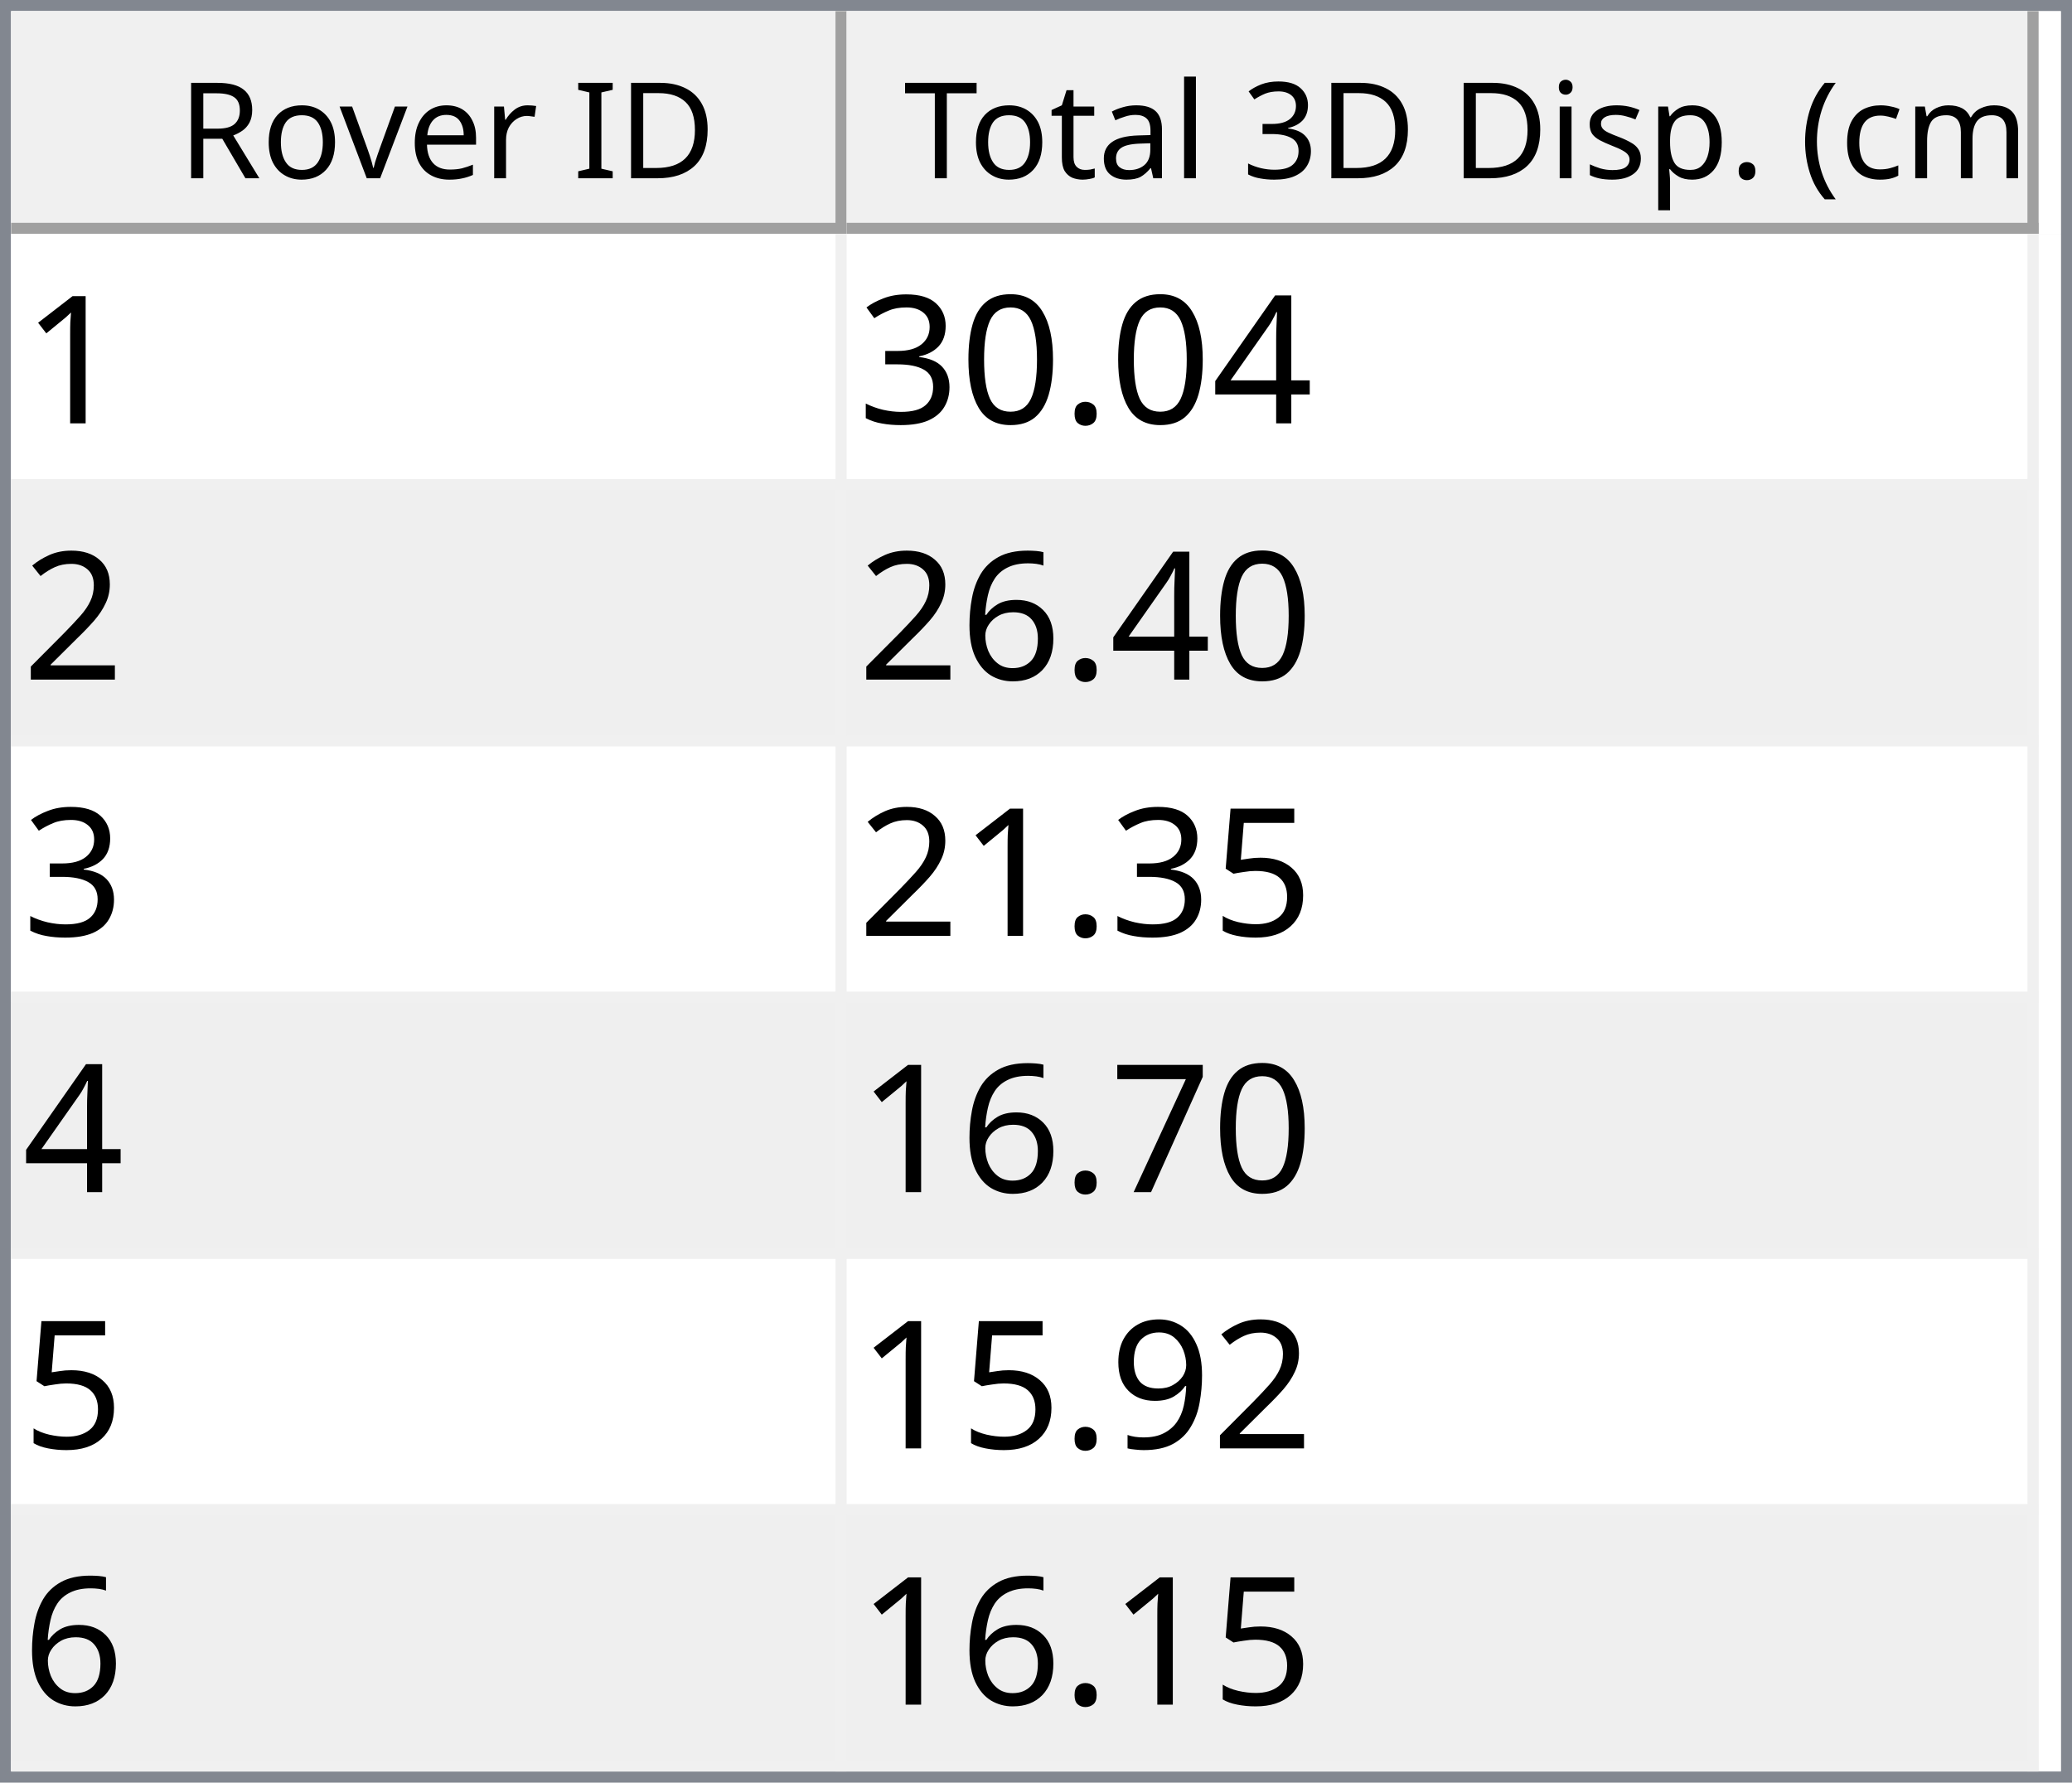
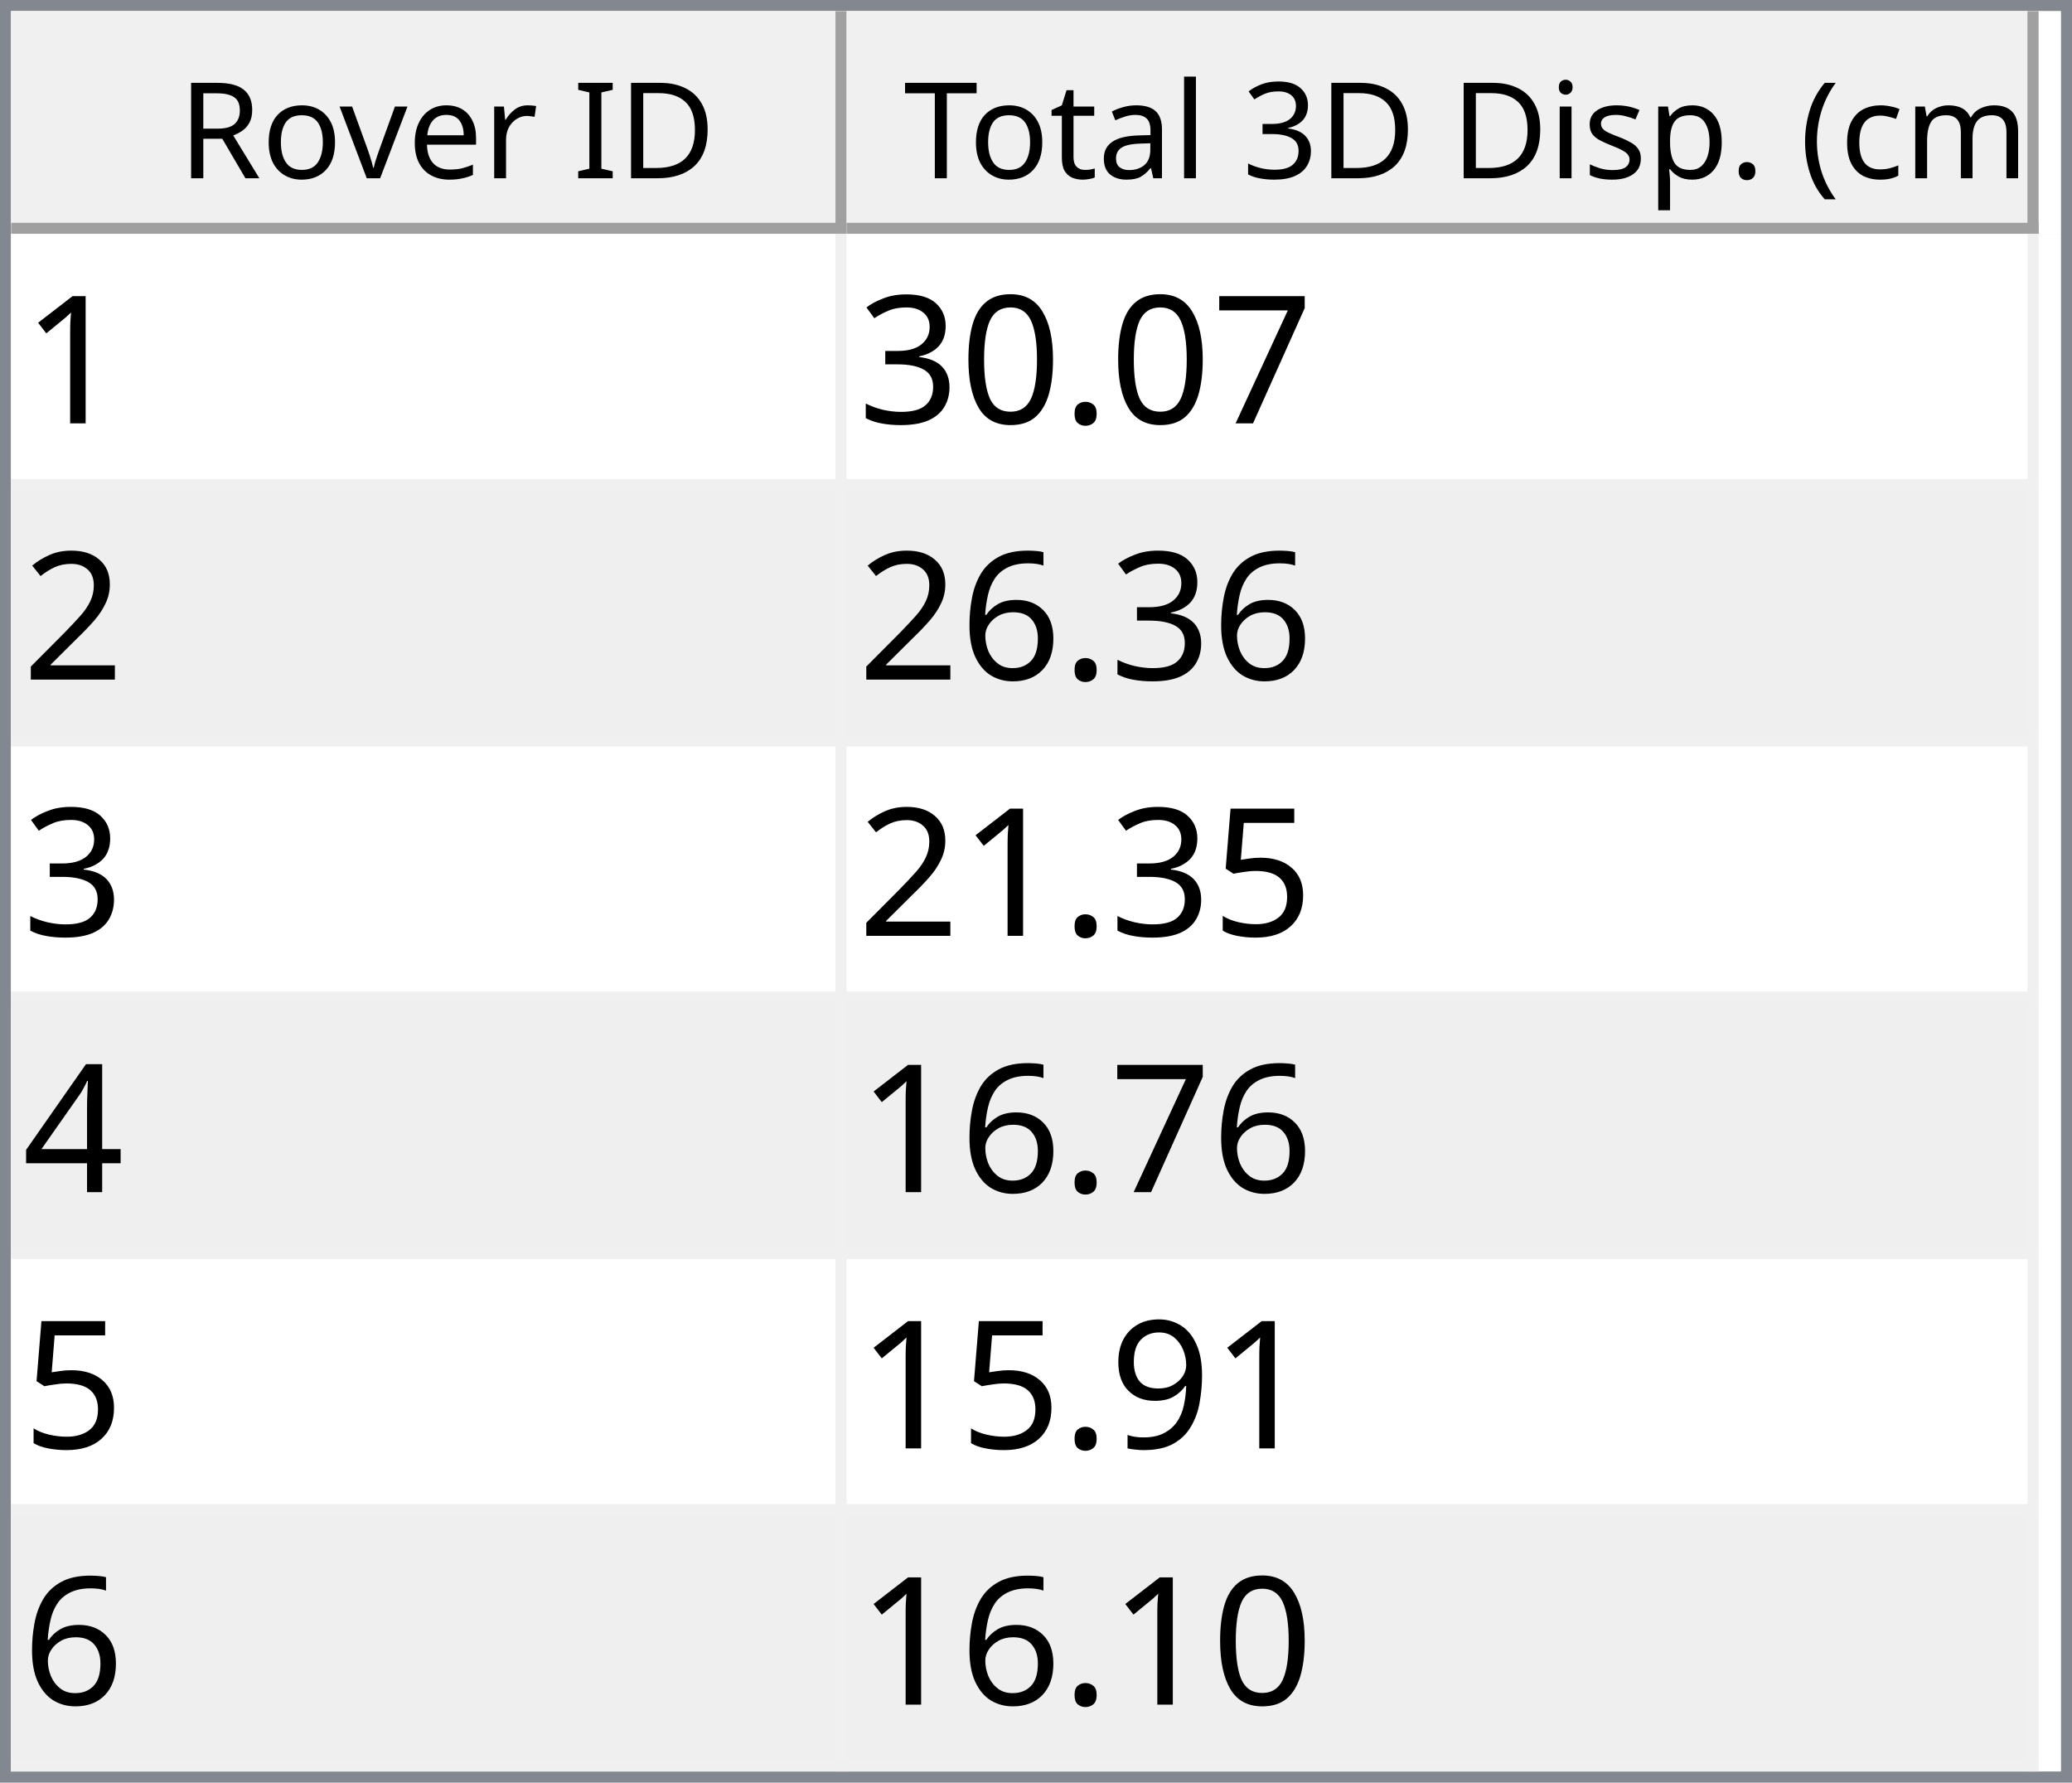
<svg xmlns="http://www.w3.org/2000/svg" style="fill-opacity:1; color-rendering:auto; color-interpolation:auto; text-rendering:auto; stroke:black; stroke-linecap:square; stroke-miterlimit:10; shape-rendering:auto; stroke-opacity:1; fill:black; stroke-dasharray:none; font-weight:normal; stroke-width:1; font-family:'Dialog'; font-style:normal; stroke-linejoin:miter; font-size:12px; stroke-dashoffset:0; image-rendering:auto;" width="186" height="160">
  <defs id="genericDefs" />
  <g>
    <defs id="defs1">
      <clipPath clipPathUnits="userSpaceOnUse" id="clipPath1">
        <path d="M0 0 L186 0 L186 160 L0 160 L0 0 Z" />
      </clipPath>
      <clipPath clipPathUnits="userSpaceOnUse" id="clipPath2">
        <path d="M0 0 L0 160 L186 160 L186 0 Z" />
      </clipPath>
      <clipPath clipPathUnits="userSpaceOnUse" id="clipPath3">
        <path d="M0 0 L0 20 L184 20 L184 0 Z" />
      </clipPath>
      <clipPath clipPathUnits="userSpaceOnUse" id="clipPath4">
        <path d="M0 0 L0 20 L75 20 L75 0 Z" />
      </clipPath>
      <clipPath clipPathUnits="userSpaceOnUse" id="clipPath5">
        <path d="M1 1 L1 19 L74 19 L74 1 Z" />
      </clipPath>
      <clipPath clipPathUnits="userSpaceOnUse" id="clipPath6">
        <path d="M0 0 L0 18 L73 18 L73 0 Z" />
      </clipPath>
      <clipPath clipPathUnits="userSpaceOnUse" id="clipPath7">
        <path d="M-0.5 -0.5 L-0.5 19.5 L74.5 19.5 L74.5 -0.5 Z" />
      </clipPath>
      <clipPath clipPathUnits="userSpaceOnUse" id="clipPath8">
        <path d="M0 0 L0 20 L107 20 L107 0 Z" />
      </clipPath>
      <clipPath clipPathUnits="userSpaceOnUse" id="clipPath9">
        <path d="M1 1 L1 19 L106 19 L106 1 Z" />
      </clipPath>
      <clipPath clipPathUnits="userSpaceOnUse" id="clipPath10">
        <path d="M0 0 L0 18 L105 18 L105 0 Z" />
      </clipPath>
      <clipPath clipPathUnits="userSpaceOnUse" id="clipPath11">
        <path d="M-0.5 -0.5 L-0.5 19.5 L106.5 19.5 L106.5 -0.5 Z" />
      </clipPath>
      <clipPath clipPathUnits="userSpaceOnUse" id="clipPath12">
        <path d="M0 0 L0 138 L184 138 L184 0 Z" />
      </clipPath>
      <clipPath clipPathUnits="userSpaceOnUse" id="clipPath13">
        <path d="M0 0 L0 138 L182 138 L182 0 Z" />
      </clipPath>
      <clipPath clipPathUnits="userSpaceOnUse" id="clipPath14">
        <path d="M-0.5 -0.5 L-0.5 137.5 L181.5 137.5 L181.5 -0.5 Z" />
      </clipPath>
      <clipPath clipPathUnits="userSpaceOnUse" id="clipPath15">
        <path d="M0 0 L0 22 L74 22 L74 0 Z" />
      </clipPath>
      <clipPath clipPathUnits="userSpaceOnUse" id="clipPath16">
        <path d="M0 0 L0 22 L106 22 L106 0 Z" />
      </clipPath>
      <font horiz-adv-x="64.551" id="font1">
        <font-face ascent="107.91" descent="25.098" units-per-em="100" style="font-style:normal; font-family:Segoe UI; font-weight:normal;" />
        <missing-glyph horiz-adv-x="64.551" d="M8.109 0 L8.109 68.266 L56.453 68.266 L56.453 0 L8.109 0 ZM15.328 7.234 L49.219 7.234 L49.219 61.031 L15.328 61.031 L15.328 7.234 Z" />
        <glyph unicode="D" horiz-adv-x="70.117" d="M9.188 0 L9.188 70.016 L28.516 70.016 Q65.531 70.016 65.531 35.891 Q65.531 19.672 55.25 9.836 Q44.969 0 27.734 0 L9.188 0 ZM17.391 62.594 L17.391 7.422 L27.828 7.422 Q41.609 7.422 49.273 14.797 Q56.938 22.172 56.938 35.688 Q56.938 62.594 28.328 62.594 L17.391 62.594 Z" />
        <glyph unicode="I" horiz-adv-x="26.611" d="M17.391 0 L9.188 0 L9.188 70.016 L17.391 70.016 L17.391 0 Z" />
        <glyph unicode=" " horiz-adv-x="27.393" d="" />
        <glyph unicode="r" horiz-adv-x="34.766" d="M34.188 41.891 Q32.078 43.5 28.125 43.5 Q23 43.5 19.555 38.672 Q16.109 33.844 16.109 25.484 L16.109 0 L8.109 0 L8.109 50 L16.109 50 L16.109 39.703 L16.312 39.703 Q18.016 44.969 21.531 47.922 Q25.047 50.875 29.391 50.875 Q32.516 50.875 34.188 50.203 L34.188 41.891 Z" />
        <glyph unicode="e" horiz-adv-x="52.295" d="M48.297 23 L12.984 23 Q13.188 14.656 17.484 10.109 Q21.781 5.562 29.297 5.562 Q37.75 5.562 44.828 11.141 L44.828 3.609 Q38.234 -1.172 27.391 -1.172 Q16.797 -1.172 10.742 5.641 Q4.688 12.453 4.688 24.812 Q4.688 36.469 11.305 43.82 Q17.922 51.172 27.734 51.172 Q37.547 51.172 42.922 44.828 Q48.297 38.484 48.297 27.203 L48.297 23 ZM40.094 29.781 Q40.047 36.719 36.75 40.578 Q33.453 44.438 27.594 44.438 Q21.922 44.438 17.969 40.383 Q14.016 36.328 13.094 29.781 L40.094 29.781 Z" />
        <glyph unicode="v" horiz-adv-x="47.9" d="M47.406 50 L27.484 0 L19.625 0 L0.688 50 L9.469 50 L22.172 13.672 Q23.578 9.672 23.922 6.688 L24.125 6.688 Q24.609 10.453 25.688 13.484 L38.969 50 L47.406 50 Z" />
        <glyph unicode="o" horiz-adv-x="58.594" d="M29 -1.172 Q17.922 -1.172 11.305 5.836 Q4.688 12.844 4.688 24.422 Q4.688 37.016 11.57 44.094 Q18.453 51.172 30.172 51.172 Q41.359 51.172 47.633 44.289 Q53.906 37.406 53.906 25.203 Q53.906 13.234 47.141 6.031 Q40.375 -1.172 29 -1.172 ZM29.594 44.438 Q21.875 44.438 17.383 39.188 Q12.891 33.938 12.891 24.703 Q12.891 15.828 17.43 10.695 Q21.969 5.562 29.594 5.562 Q37.359 5.562 41.531 10.594 Q45.703 15.625 45.703 24.906 Q45.703 34.281 41.531 39.359 Q37.359 44.438 29.594 44.438 Z" />
        <glyph unicode="R" horiz-adv-x="59.814" d="M59.375 0 L49.609 0 L37.891 19.625 Q36.281 22.359 34.766 24.289 Q33.25 26.219 31.664 27.438 Q30.078 28.656 28.25 29.219 Q26.422 29.781 24.125 29.781 L17.391 29.781 L17.391 0 L9.188 0 L9.188 70.016 L30.078 70.016 Q34.672 70.016 38.555 68.867 Q42.438 67.719 45.289 65.375 Q48.141 63.031 49.758 59.547 Q51.375 56.062 51.375 51.375 Q51.375 47.703 50.273 44.656 Q49.172 41.609 47.148 39.211 Q45.125 36.812 42.266 35.133 Q39.406 33.453 35.844 32.516 L35.844 32.328 Q37.594 31.547 38.891 30.547 Q40.188 29.547 41.359 28.18 Q42.531 26.812 43.68 25.078 Q44.828 23.344 46.234 21.047 L59.375 0 ZM17.391 62.594 L17.391 37.203 L28.516 37.203 Q31.594 37.203 34.203 38.133 Q36.812 39.062 38.719 40.797 Q40.625 42.531 41.703 45.047 Q42.781 47.562 42.781 50.688 Q42.781 56.297 39.141 59.445 Q35.5 62.594 28.609 62.594 L17.391 62.594 Z" />
        <glyph unicode=")" horiz-adv-x="30.176" d="M8.297 -15.922 L1.172 -15.922 Q16.406 2.344 16.406 26.812 Q16.406 51.469 1.078 70.016 L8.297 70.016 Q23.531 52.156 23.531 26.703 Q23.531 1.375 8.297 -15.922 Z" />
        <glyph unicode="m" horiz-adv-x="86.133" d="M79.109 0 L71.094 0 L71.094 28.719 Q71.094 37.016 68.531 40.727 Q65.969 44.438 59.906 44.438 Q54.781 44.438 51.195 39.75 Q47.609 35.062 47.609 28.516 L47.609 0 L39.594 0 L39.594 29.688 Q39.594 44.438 28.219 44.438 Q22.953 44.438 19.531 40.016 Q16.109 35.594 16.109 28.516 L16.109 0 L8.109 0 L8.109 50 L16.109 50 L16.109 42.094 L16.312 42.094 Q21.625 51.172 31.844 51.172 Q36.969 51.172 40.773 48.312 Q44.578 45.453 46 40.828 Q51.562 51.172 62.594 51.172 Q79.109 51.172 79.109 30.812 L79.109 0 Z" />
        <glyph unicode="c" horiz-adv-x="46.191" d="M42.188 2.297 Q36.422 -1.172 28.516 -1.172 Q17.828 -1.172 11.258 5.789 Q4.688 12.75 4.688 23.828 Q4.688 36.188 11.766 43.68 Q18.844 51.172 30.672 51.172 Q37.25 51.172 42.281 48.734 L42.281 40.531 Q36.719 44.438 30.375 44.438 Q22.703 44.438 17.797 38.945 Q12.891 33.453 12.891 24.516 Q12.891 15.719 17.508 10.641 Q22.125 5.562 29.891 5.562 Q36.422 5.562 42.188 9.906 L42.188 2.297 Z" />
        <glyph unicode="(" horiz-adv-x="30.176" d="M29.109 -15.922 L21.969 -15.922 Q6.844 1.375 6.844 26.703 Q6.844 52.156 21.969 70.016 L29.203 70.016 Q13.875 51.469 13.875 26.812 Q13.875 2.344 29.109 -15.922 Z" />
        <glyph unicode="." horiz-adv-x="21.68" d="M10.891 -1.078 Q8.641 -1.078 7.055 0.539 Q5.469 2.156 5.469 4.391 Q5.469 6.641 7.055 8.273 Q8.641 9.906 10.891 9.906 Q13.188 9.906 14.797 8.273 Q16.406 6.641 16.406 4.391 Q16.406 2.156 14.797 0.539 Q13.188 -1.078 10.891 -1.078 Z" />
        <glyph unicode="p" horiz-adv-x="58.789" d="M16.312 7.234 L16.109 7.234 L16.109 -23 L8.109 -23 L8.109 50 L16.109 50 L16.109 41.219 L16.312 41.219 Q22.219 51.172 33.594 51.172 Q43.266 51.172 48.688 44.461 Q54.109 37.75 54.109 26.469 Q54.109 13.922 48 6.375 Q41.891 -1.172 31.297 -1.172 Q21.578 -1.172 16.312 7.234 ZM16.109 27.391 L16.109 20.406 Q16.109 14.203 20.141 9.883 Q24.172 5.562 30.375 5.562 Q37.641 5.562 41.773 11.133 Q45.906 16.703 45.906 26.609 Q45.906 34.969 42.047 39.703 Q38.188 44.438 31.594 44.438 Q24.609 44.438 20.359 39.578 Q16.109 34.719 16.109 27.391 Z" />
        <glyph unicode="s" horiz-adv-x="42.432" d="M5.078 1.812 L5.078 10.406 Q11.625 5.562 19.484 5.562 Q30.031 5.562 30.031 12.594 Q30.031 14.594 29.125 15.992 Q28.219 17.391 26.68 18.461 Q25.141 19.531 23.07 20.383 Q21 21.234 18.609 22.172 Q15.281 23.484 12.766 24.828 Q10.25 26.172 8.57 27.859 Q6.891 29.547 6.031 31.695 Q5.172 33.844 5.172 36.719 Q5.172 40.234 6.789 42.945 Q8.406 45.656 11.086 47.484 Q13.766 49.312 17.211 50.242 Q20.656 51.172 24.312 51.172 Q30.812 51.172 35.938 48.922 L35.938 40.828 Q30.422 44.438 23.25 44.438 Q21 44.438 19.195 43.922 Q17.391 43.406 16.094 42.477 Q14.797 41.547 14.086 40.258 Q13.375 38.969 13.375 37.406 Q13.375 35.453 14.086 34.133 Q14.797 32.812 16.164 31.789 Q17.531 30.766 19.484 29.938 Q21.438 29.109 23.922 28.125 Q27.25 26.859 29.883 25.516 Q32.516 24.172 34.375 22.484 Q36.234 20.797 37.234 18.602 Q38.234 16.406 38.234 13.375 Q38.234 9.672 36.602 6.938 Q34.969 4.203 32.234 2.398 Q29.5 0.594 25.93 -0.289 Q22.359 -1.172 18.453 -1.172 Q10.75 -1.172 5.078 1.812 Z" />
        <glyph unicode="i" horiz-adv-x="24.219" d="M12.203 62.703 Q10.062 62.703 8.547 64.164 Q7.031 65.625 7.031 67.875 Q7.031 70.125 8.547 71.609 Q10.062 73.094 12.203 73.094 Q14.406 73.094 15.945 71.609 Q17.484 70.125 17.484 67.875 Q17.484 65.719 15.945 64.211 Q14.406 62.703 12.203 62.703 ZM16.109 0 L8.109 0 L8.109 50 L16.109 50 L16.109 0 Z" />
        <glyph unicode="3" horiz-adv-x="53.906" d="M46.531 19.828 Q46.531 15.094 44.75 11.211 Q42.969 7.328 39.719 4.57 Q36.469 1.812 31.93 0.297 Q27.391 -1.219 21.922 -1.219 Q11.922 -1.219 6 2.594 L6 11.188 Q13.094 5.609 22.219 5.609 Q25.875 5.609 28.828 6.539 Q31.781 7.469 33.906 9.227 Q36.031 10.984 37.18 13.477 Q38.328 15.969 38.328 19.094 Q38.328 32.812 18.797 32.812 L12.984 32.812 L12.984 39.594 L18.5 39.594 Q35.797 39.594 35.797 52.484 Q35.797 64.406 22.609 64.406 Q15.188 64.406 8.688 59.422 L8.688 67.188 Q15.375 71.188 24.609 71.188 Q29 71.188 32.57 69.969 Q36.141 68.75 38.68 66.555 Q41.219 64.359 42.609 61.281 Q44 58.203 44 54.5 Q44 40.672 30.031 36.719 L30.031 36.531 Q33.594 36.141 36.625 34.797 Q39.656 33.453 41.852 31.305 Q44.047 29.156 45.289 26.25 Q46.531 23.344 46.531 19.828 Z" />
        <glyph unicode="l" horiz-adv-x="24.219" d="M16.109 0 L8.109 0 L8.109 74.031 L16.109 74.031 L16.109 0 Z" />
        <glyph unicode="a" horiz-adv-x="50.879" d="M43.891 0 L35.891 0 L35.891 7.812 L35.688 7.812 Q30.469 -1.172 20.312 -1.172 Q12.844 -1.172 8.617 2.781 Q4.391 6.734 4.391 13.281 Q4.391 27.297 20.906 29.594 L35.891 31.688 Q35.891 44.438 25.594 44.438 Q16.547 44.438 9.281 38.281 L9.281 46.484 Q16.656 51.172 26.266 51.172 Q43.891 51.172 43.891 32.516 L43.891 0 ZM35.891 25.297 L23.828 23.641 Q18.266 22.859 15.43 20.875 Q12.594 18.891 12.594 13.875 Q12.594 10.203 15.211 7.883 Q17.828 5.562 22.172 5.562 Q28.125 5.562 32.008 9.742 Q35.891 13.922 35.891 20.312 L35.891 25.297 Z" />
        <glyph unicode="t" horiz-adv-x="33.887" d="M31.297 0.484 Q28.469 -1.078 23.828 -1.078 Q10.688 -1.078 10.688 13.578 L10.688 43.172 L2.094 43.172 L2.094 50 L10.688 50 L10.688 62.203 L18.703 64.797 L18.703 50 L31.297 50 L31.297 43.172 L18.703 43.172 L18.703 14.984 Q18.703 9.969 20.414 7.82 Q22.125 5.672 26.078 5.672 Q29.109 5.672 31.297 7.328 L31.297 0.484 Z" />
        <glyph unicode="T" horiz-adv-x="52.393" d="M50.594 62.594 L30.375 62.594 L30.375 0 L22.172 0 L22.172 62.594 L2 62.594 L2 70.016 L50.594 70.016 L50.594 62.594 Z" />
      </font>
      <font horiz-adv-x="75.0" id="font2">
        <font-face ascent="100.537" descent="21.973" units-per-em="100" style="font-style:normal; font-family:sans-serif; font-weight:normal;" />
        <missing-glyph horiz-adv-x="75.0" d="M12.5 0 L12.5 62.5 L62.5 62.5 L62.5 0 L12.5 0 ZM14.062 1.562 L60.938 1.562 L60.938 60.938 L14.062 60.938 L14.062 1.562 Z" />
        <glyph unicode="1" horiz-adv-x="55.615" d="M37.25 0 L28.469 0 L28.469 56 Q25.297 52.984 20.141 49.953 Q14.984 46.922 10.891 45.406 L10.891 53.906 Q18.266 57.375 23.781 62.305 Q29.297 67.234 31.594 71.875 L37.25 71.875 L37.25 0 Z" />
-         <glyph unicode="4" horiz-adv-x="55.615" d="M32.328 0 L32.328 17.141 L1.266 17.141 L1.266 25.203 L33.938 71.578 L41.109 71.578 L41.109 25.203 L50.781 25.203 L50.781 17.141 L41.109 17.141 L41.109 0 L32.328 0 ZM32.328 25.203 L32.328 57.469 L9.906 25.203 L32.328 25.203 Z" />
+         <glyph unicode="7" horiz-adv-x="55.615" d="M4.734 62.203 L4.734 70.656 L51.078 70.656 L51.078 63.812 Q44.234 56.547 37.523 44.484 Q30.812 32.422 27.156 19.672 Q24.516 10.688 23.781 0 L14.75 0 Q14.891 8.453 18.062 20.414 Q21.234 32.375 27.172 43.484 Q33.109 54.594 39.797 62.203 L4.734 62.203 Z" />
        <glyph unicode="." horiz-adv-x="27.783" d="M9.078 0 L9.078 10.016 L19.094 10.016 L19.094 0 L9.078 0 Z" />
        <glyph unicode="0" horiz-adv-x="55.615" d="M4.156 35.297 Q4.156 48 6.766 55.742 Q9.375 63.484 14.523 67.68 Q19.672 71.875 27.484 71.875 Q33.25 71.875 37.594 69.555 Q41.938 67.234 44.773 62.867 Q47.609 58.5 49.219 52.227 Q50.828 45.953 50.828 35.297 Q50.828 22.703 48.242 14.969 Q45.656 7.234 40.508 3.008 Q35.359 -1.219 27.484 -1.219 Q17.141 -1.219 11.234 6.203 Q4.156 15.141 4.156 35.297 ZM13.188 35.297 Q13.188 17.672 17.312 11.836 Q21.438 6 27.484 6 Q33.547 6 37.672 11.859 Q41.797 17.719 41.797 35.297 Q41.797 52.984 37.672 58.789 Q33.547 64.594 27.391 64.594 Q21.344 64.594 17.719 59.469 Q13.188 52.938 13.188 35.297 Z" />
        <glyph unicode="3" horiz-adv-x="55.615" d="M4.203 18.891 L12.984 20.062 Q14.5 12.594 18.141 9.297 Q21.781 6 27 6 Q33.203 6 37.477 10.297 Q41.75 14.594 41.75 20.953 Q41.75 27 37.797 30.93 Q33.844 34.859 27.734 34.859 Q25.25 34.859 21.531 33.891 L22.516 41.609 Q23.391 41.5 23.922 41.5 Q29.547 41.5 34.039 44.43 Q38.531 47.359 38.531 53.469 Q38.531 58.297 35.258 61.477 Q31.984 64.656 26.812 64.656 Q21.688 64.656 18.266 61.43 Q14.844 58.203 13.875 51.766 L5.078 53.328 Q6.688 62.156 12.398 67.016 Q18.109 71.875 26.609 71.875 Q32.469 71.875 37.398 69.359 Q42.328 66.844 44.945 62.5 Q47.562 58.156 47.562 53.266 Q47.562 48.641 45.07 44.828 Q42.578 41.016 37.703 38.766 Q44.047 37.312 47.562 32.695 Q51.078 28.078 51.078 21.141 Q51.078 11.766 44.242 5.25 Q37.406 -1.266 26.953 -1.266 Q17.531 -1.266 11.305 4.352 Q5.078 9.969 4.203 18.891 Z" />
        <glyph unicode="2" horiz-adv-x="55.615" d="M50.344 8.453 L50.344 0 L3.031 0 Q2.938 3.172 4.047 6.109 Q5.859 10.938 9.836 15.625 Q13.812 20.312 21.344 26.469 Q33.016 36.031 37.117 41.625 Q41.219 47.219 41.219 52.203 Q41.219 57.422 37.477 61.008 Q33.734 64.594 27.734 64.594 Q21.391 64.594 17.578 60.789 Q13.766 56.984 13.719 50.25 L4.688 51.172 Q5.609 61.281 11.664 66.578 Q17.719 71.875 27.938 71.875 Q38.234 71.875 44.242 66.164 Q50.25 60.453 50.25 52 Q50.25 47.703 48.492 43.555 Q46.734 39.406 42.656 34.812 Q38.578 30.219 29.109 22.219 Q21.188 15.578 18.945 13.211 Q16.703 10.844 15.234 8.453 L50.344 8.453 Z" />
        <glyph unicode="6" horiz-adv-x="55.615" d="M49.75 54.047 L41.016 53.375 Q39.844 58.547 37.703 60.891 Q34.125 64.656 28.906 64.656 Q24.703 64.656 21.531 62.312 Q17.391 59.281 14.992 53.469 Q12.594 47.656 12.5 36.922 Q15.672 41.75 20.266 44.094 Q24.859 46.438 29.891 46.438 Q38.672 46.438 44.852 39.969 Q51.031 33.5 51.031 23.25 Q51.031 16.5 48.125 10.719 Q45.219 4.938 40.141 1.859 Q35.062 -1.219 28.609 -1.219 Q17.625 -1.219 10.695 6.859 Q3.766 14.938 3.766 33.5 Q3.766 54.25 11.422 63.672 Q18.109 71.875 29.438 71.875 Q37.891 71.875 43.289 67.141 Q48.688 62.406 49.75 54.047 ZM13.875 23.188 Q13.875 18.656 15.797 14.508 Q17.719 10.359 21.188 8.18 Q24.656 6 28.469 6 Q34.031 6 38.039 10.492 Q42.047 14.984 42.047 22.703 Q42.047 30.125 38.086 34.398 Q34.125 38.672 28.125 38.672 Q22.172 38.672 18.023 34.398 Q13.875 30.125 13.875 23.188 Z" />
        <glyph unicode="5" horiz-adv-x="55.615" d="M4.156 18.75 L13.375 19.531 Q14.406 12.797 18.141 9.398 Q21.875 6 27.156 6 Q33.5 6 37.891 10.789 Q42.281 15.578 42.281 23.484 Q42.281 31 38.062 35.352 Q33.844 39.703 27 39.703 Q22.75 39.703 19.336 37.773 Q15.922 35.844 13.969 32.766 L5.719 33.844 L12.641 70.609 L48.25 70.609 L48.25 62.203 L19.672 62.203 L15.828 42.969 Q22.266 47.469 29.344 47.469 Q38.719 47.469 45.164 40.969 Q51.609 34.469 51.609 24.266 Q51.609 14.547 45.953 7.469 Q39.062 -1.219 27.156 -1.219 Q17.391 -1.219 11.211 4.25 Q5.031 9.719 4.156 18.75 Z" />
-         <glyph unicode="7" horiz-adv-x="55.615" d="M4.734 62.203 L4.734 70.656 L51.078 70.656 L51.078 63.812 Q44.234 56.547 37.523 44.484 Q30.812 32.422 27.156 19.672 Q24.516 10.688 23.781 0 L14.75 0 Q14.891 8.453 18.062 20.414 Q21.234 32.375 27.172 43.484 Q33.109 54.594 39.797 62.203 L4.734 62.203 Z" />
+         <glyph unicode="4" horiz-adv-x="55.615" d="M32.328 0 L32.328 17.141 L1.266 17.141 L1.266 25.203 L33.938 71.578 L41.109 71.578 L41.109 25.203 L50.781 25.203 L50.781 17.141 L41.109 17.141 L41.109 0 L32.328 0 ZM32.328 25.203 L32.328 57.469 L9.906 25.203 L32.328 25.203 Z" />
        <glyph unicode="9" horiz-adv-x="55.615" d="M5.469 16.547 L13.922 17.328 Q14.984 11.375 18.016 8.688 Q21.047 6 25.781 6 Q29.828 6 32.883 7.859 Q35.938 9.719 37.891 12.82 Q39.844 15.922 41.164 21.195 Q42.484 26.469 42.484 31.938 Q42.484 32.516 42.438 33.688 Q39.797 29.5 35.234 26.883 Q30.672 24.266 25.344 24.266 Q16.453 24.266 10.305 30.711 Q4.156 37.156 4.156 47.703 Q4.156 58.594 10.578 65.234 Q17 71.875 26.656 71.875 Q33.641 71.875 39.43 68.117 Q45.219 64.359 48.219 57.398 Q51.219 50.438 51.219 37.25 Q51.219 23.531 48.242 15.406 Q45.266 7.281 39.383 3.031 Q33.5 -1.219 25.594 -1.219 Q17.188 -1.219 11.867 3.445 Q6.547 8.109 5.469 16.547 ZM41.453 48.141 Q41.453 55.719 37.43 60.156 Q33.406 64.594 27.734 64.594 Q21.875 64.594 17.531 59.812 Q13.188 55.031 13.188 47.406 Q13.188 40.578 17.312 36.305 Q21.438 32.031 27.484 32.031 Q33.594 32.031 37.523 36.305 Q41.453 40.578 41.453 48.141 Z" />
      </font>
    </defs>
    <g style="fill:white; stroke:white;">
      <rect x="0" y="0" width="186" style="clip-path:url(#clipPath1); stroke:none;" height="160" />
    </g>
    <g style="fill:white; text-rendering:optimizeSpeed; color-rendering:optimizeSpeed; image-rendering:optimizeSpeed; shape-rendering:crispEdges; stroke:white; color-interpolation:sRGB;">
      <rect x="0" width="186" height="160" y="0" style="stroke:none;" />
      <path style="stroke:none;" d="M0 160 L186 160 L186 0 L0 0 Z" />
    </g>
    <g style="fill:rgb(240,240,240); font-family:'Segoe UI'; stroke:rgb(240,240,240);">
      <rect x="0" y="0" width="186" style="clip-path:url(#clipPath2); stroke:none;" height="160" />
    </g>
    <g style="fill:rgb(130,135,144); font-family:'Segoe UI'; stroke:rgb(130,135,144);">
      <path d="M0 0 L186 0 L186 160 L0 160 L0 0 ZM1 1 L185 1 L185 159 L1 159 L1 1 Z" style="fill-rule:evenodd; clip-path:url(#clipPath2); stroke:none;" />
    </g>
    <g style="fill:white; font-family:'Segoe UI'; stroke:white;" transform="translate(1,1)">
      <rect x="0" y="0" width="184" style="clip-path:url(#clipPath3); stroke:none;" height="20" />
    </g>
    <g style="fill:rgb(240,240,240); font-family:'Segoe UI'; stroke:rgb(240,240,240);" transform="translate(1,1)">
      <rect x="0" y="0" width="75" style="clip-path:url(#clipPath4); stroke:none;" height="20" />
    </g>
    <g style="font-family:'Segoe UI';" transform="translate(2,2)">
      <text x="14" xml:space="preserve" y="14" style="clip-path:url(#clipPath6); stroke:none;">Rover ID</text>
    </g>
    <g style="fill:rgb(160,160,160); font-family:'Segoe UI'; stroke:rgb(160,160,160); stroke-linejoin:bevel;" transform="translate(1.5,1.5)">
      <line x1="74" x2="74" y1="0" style="fill:none; clip-path:url(#clipPath7);" y2="19" />
    </g>
    <g style="fill:rgb(160,160,160); font-family:'Segoe UI'; stroke:rgb(160,160,160); stroke-linejoin:bevel;" transform="matrix(1,0,0,1,1,1) translate(0.5,0.5)">
      <line x1="0" x2="74" y1="19" style="fill:none; clip-path:url(#clipPath7);" y2="19" />
    </g>
    <g style="fill:rgb(240,240,240); font-family:'Segoe UI'; stroke:rgb(240,240,240);" transform="translate(76,1)">
      <rect x="0" y="0" width="107" style="clip-path:url(#clipPath8); stroke:none;" height="20" />
    </g>
    <g style="font-family:'Segoe UI';" transform="translate(77,2)">
      <text x="1" xml:space="preserve" y="14" style="clip-path:url(#clipPath10); stroke:none;"> Total 3D Disp. (cm)</text>
    </g>
    <g style="fill:rgb(160,160,160); font-family:'Segoe UI'; stroke:rgb(160,160,160); stroke-linejoin:bevel;" transform="translate(76.5,1.5)">
      <line x1="106" x2="106" y1="0" style="fill:none; clip-path:url(#clipPath11);" y2="19" />
    </g>
    <g style="fill:rgb(160,160,160); font-family:'Segoe UI'; stroke:rgb(160,160,160); stroke-linejoin:bevel;" transform="matrix(1,0,0,1,76,1) translate(0.5,0.5)">
      <line x1="0" x2="106" y1="19" style="fill:none; clip-path:url(#clipPath11);" y2="19" />
    </g>
    <g style="fill:white; font-family:'Segoe UI'; stroke:white;" transform="translate(1,21)">
      <rect x="0" y="0" width="184" style="clip-path:url(#clipPath12); stroke:none;" height="138" />
    </g>
    <g style="fill:rgb(240,240,240); font-size:16px; font-family:sans-serif; stroke:rgb(240,240,240);" transform="translate(1,21)">
      <rect x="0" y="0" width="182" style="clip-path:url(#clipPath13); stroke:none;" height="138" />
      <line transform="translate(0.5,0.5)" x1="0" x2="181" y1="22" style="clip-path:url(#clipPath14); fill:none; stroke-linejoin:bevel;" y2="22" />
    </g>
    <g transform="matrix(1,0,0,1,1,21) translate(0.5,0.5)" style="fill:rgb(240,240,240); font-size:16px; font-family:sans-serif; stroke:rgb(240,240,240); stroke-linejoin:bevel;">
      <line x1="0" x2="181" y1="45" style="fill:none; clip-path:url(#clipPath14);" y2="45" />
    </g>
    <g transform="matrix(1,0,0,1,1,21) translate(0.5,0.5)" style="fill:rgb(240,240,240); font-size:16px; font-family:sans-serif; stroke:rgb(240,240,240); stroke-linejoin:bevel;">
      <line x1="0" x2="181" y1="68" style="fill:none; clip-path:url(#clipPath14);" y2="68" />
    </g>
    <g transform="matrix(1,0,0,1,1,21) translate(0.5,0.5)" style="fill:rgb(240,240,240); font-size:16px; font-family:sans-serif; stroke:rgb(240,240,240); stroke-linejoin:bevel;">
      <line x1="0" x2="181" y1="91" style="fill:none; clip-path:url(#clipPath14);" y2="91" />
    </g>
    <g transform="matrix(1,0,0,1,1,21) translate(0.5,0.5)" style="fill:rgb(240,240,240); font-size:16px; font-family:sans-serif; stroke:rgb(240,240,240); stroke-linejoin:bevel;">
      <line x1="0" x2="181" y1="114" style="fill:none; clip-path:url(#clipPath14);" y2="114" />
    </g>
    <g transform="matrix(1,0,0,1,1,21) translate(0.5,0.5)" style="fill:rgb(240,240,240); font-size:16px; font-family:sans-serif; stroke:rgb(240,240,240); stroke-linejoin:bevel;">
      <line x1="0" x2="181" y1="137" style="fill:none; clip-path:url(#clipPath14);" y2="137" />
    </g>
    <g transform="matrix(1,0,0,1,1,21) translate(0.5,0.5)" style="fill:rgb(240,240,240); font-size:16px; font-family:sans-serif; stroke:rgb(240,240,240); stroke-linejoin:bevel;">
      <line x1="74" x2="74" y1="0" style="fill:none; clip-path:url(#clipPath14);" y2="137" />
    </g>
    <g transform="matrix(1,0,0,1,1,21) translate(0.5,0.5)" style="fill:rgb(240,240,240); font-size:16px; font-family:sans-serif; stroke:rgb(240,240,240); stroke-linejoin:bevel;">
      <line x1="181" x2="181" y1="0" style="fill:none; clip-path:url(#clipPath14);" y2="137" />
    </g>
    <g style="fill:white; font-size:16px; font-family:sans-serif; stroke:white;" transform="matrix(1,0,0,1,1,21)">
      <rect x="0" y="0" width="74" style="clip-path:url(#clipPath15); stroke:none;" height="22" />
      <text x="1" y="17" style="fill:black; clip-path:url(#clipPath15); stroke:none;" xml:space="preserve">1</text>
    </g>
    <g style="fill:white; font-size:16px; font-family:sans-serif; stroke:white;" transform="matrix(1,0,0,1,1,21) translate(75,0)">
      <rect x="0" y="0" width="106" style="clip-path:url(#clipPath16); stroke:none;" height="22" />
-       <text x="1" y="17" style="fill:black; clip-path:url(#clipPath16); stroke:none;" xml:space="preserve">30.04</text>
+       <text x="1" y="17" style="fill:black; clip-path:url(#clipPath16); stroke:none;" xml:space="preserve">30.07</text>
    </g>
    <g style="fill:rgb(239,239,239); font-size:16px; font-family:sans-serif; stroke:rgb(239,239,239);" transform="matrix(1,0,0,1,1,21) translate(0,23)">
      <rect x="0" y="0" width="74" style="clip-path:url(#clipPath15); stroke:none;" height="22" />
      <text x="1" y="17" style="fill:black; clip-path:url(#clipPath15); stroke:none;" xml:space="preserve">2</text>
    </g>
    <g style="fill:rgb(239,239,239); font-size:16px; font-family:sans-serif; stroke:rgb(239,239,239);" transform="matrix(1,0,0,1,1,21) translate(75,23)">
      <rect x="0" y="0" width="106" style="clip-path:url(#clipPath16); stroke:none;" height="22" />
-       <text x="1" y="17" style="fill:black; clip-path:url(#clipPath16); stroke:none;" xml:space="preserve">26.40</text>
+       <text x="1" y="17" style="fill:black; clip-path:url(#clipPath16); stroke:none;" xml:space="preserve">26.36</text>
    </g>
    <g style="fill:white; font-size:16px; font-family:sans-serif; stroke:white;" transform="matrix(1,0,0,1,1,21) translate(0,46)">
      <rect x="0" y="0" width="74" style="clip-path:url(#clipPath15); stroke:none;" height="22" />
      <text x="1" y="17" style="fill:black; clip-path:url(#clipPath15); stroke:none;" xml:space="preserve">3</text>
    </g>
    <g style="fill:white; font-size:16px; font-family:sans-serif; stroke:white;" transform="matrix(1,0,0,1,1,21) translate(75,46)">
      <rect x="0" y="0" width="106" style="clip-path:url(#clipPath16); stroke:none;" height="22" />
      <text x="1" y="17" style="fill:black; clip-path:url(#clipPath16); stroke:none;" xml:space="preserve">21.35</text>
    </g>
    <g style="fill:rgb(239,239,239); font-size:16px; font-family:sans-serif; stroke:rgb(239,239,239);" transform="matrix(1,0,0,1,1,21) translate(0,69)">
      <rect x="0" y="0" width="74" style="clip-path:url(#clipPath15); stroke:none;" height="22" />
      <text x="1" y="17" style="fill:black; clip-path:url(#clipPath15); stroke:none;" xml:space="preserve">4</text>
    </g>
    <g style="fill:rgb(239,239,239); font-size:16px; font-family:sans-serif; stroke:rgb(239,239,239);" transform="matrix(1,0,0,1,1,21) translate(75,69)">
      <rect x="0" y="0" width="106" style="clip-path:url(#clipPath16); stroke:none;" height="22" />
-       <text x="1" y="17" style="fill:black; clip-path:url(#clipPath16); stroke:none;" xml:space="preserve">16.70</text>
+       <text x="1" y="17" style="fill:black; clip-path:url(#clipPath16); stroke:none;" xml:space="preserve">16.76</text>
    </g>
    <g style="fill:white; font-size:16px; font-family:sans-serif; stroke:white;" transform="matrix(1,0,0,1,1,21) translate(0,92)">
      <rect x="0" y="0" width="74" style="clip-path:url(#clipPath15); stroke:none;" height="22" />
      <text x="1" y="17" style="fill:black; clip-path:url(#clipPath15); stroke:none;" xml:space="preserve">5</text>
    </g>
    <g style="fill:white; font-size:16px; font-family:sans-serif; stroke:white;" transform="matrix(1,0,0,1,1,21) translate(75,92)">
      <rect x="0" y="0" width="106" style="clip-path:url(#clipPath16); stroke:none;" height="22" />
-       <text x="1" y="17" style="fill:black; clip-path:url(#clipPath16); stroke:none;" xml:space="preserve">15.92</text>
+       <text x="1" y="17" style="fill:black; clip-path:url(#clipPath16); stroke:none;" xml:space="preserve">15.91</text>
    </g>
    <g style="fill:rgb(239,239,239); font-size:16px; font-family:sans-serif; stroke:rgb(239,239,239);" transform="matrix(1,0,0,1,1,21) translate(0,115)">
      <rect x="0" y="0" width="74" style="clip-path:url(#clipPath15); stroke:none;" height="22" />
      <text x="1" y="17" style="fill:black; clip-path:url(#clipPath15); stroke:none;" xml:space="preserve">6</text>
    </g>
    <g style="fill:rgb(239,239,239); font-size:16px; font-family:sans-serif; stroke:rgb(239,239,239);" transform="matrix(1,0,0,1,1,21) translate(75,115)">
      <rect x="0" y="0" width="106" style="clip-path:url(#clipPath16); stroke:none;" height="22" />
-       <text x="1" y="17" style="fill:black; clip-path:url(#clipPath16); stroke:none;" xml:space="preserve">16.15</text>
+       <text x="1" y="17" style="fill:black; clip-path:url(#clipPath16); stroke:none;" xml:space="preserve">16.10</text>
    </g>
  </g>
</svg>
